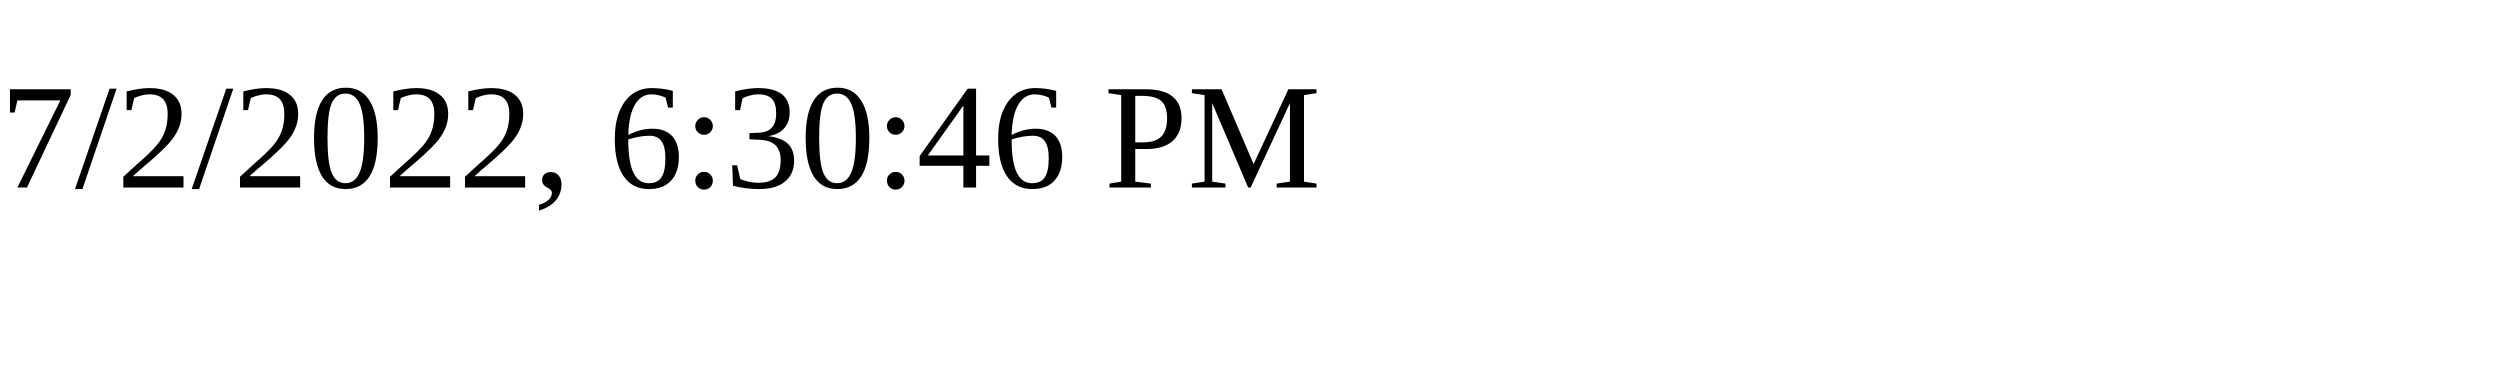
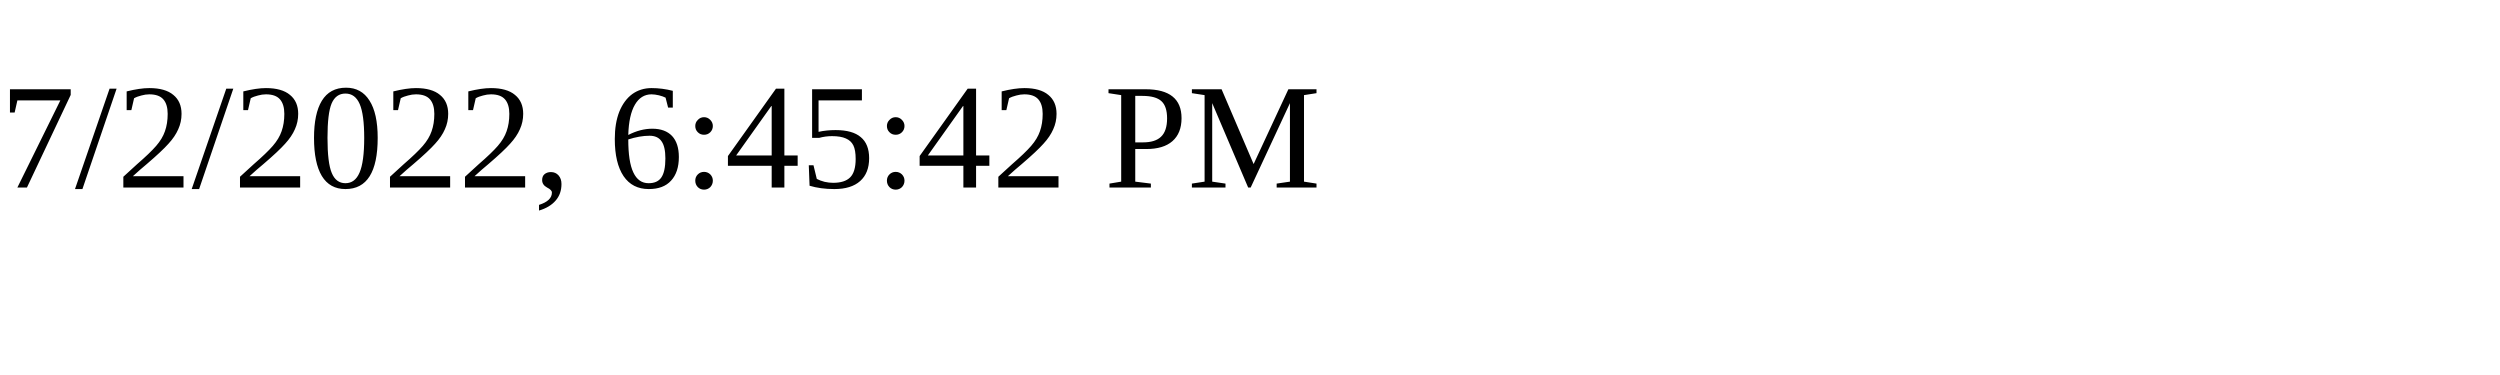
<svg xmlns="http://www.w3.org/2000/svg" height="30" width="200">
-   <text x="0" y="15">7/2/2022, 6:30:46 PM</text>
+   <text x="0" y="15">7/2/2022, 6:45:42 PM</text>
</svg>
